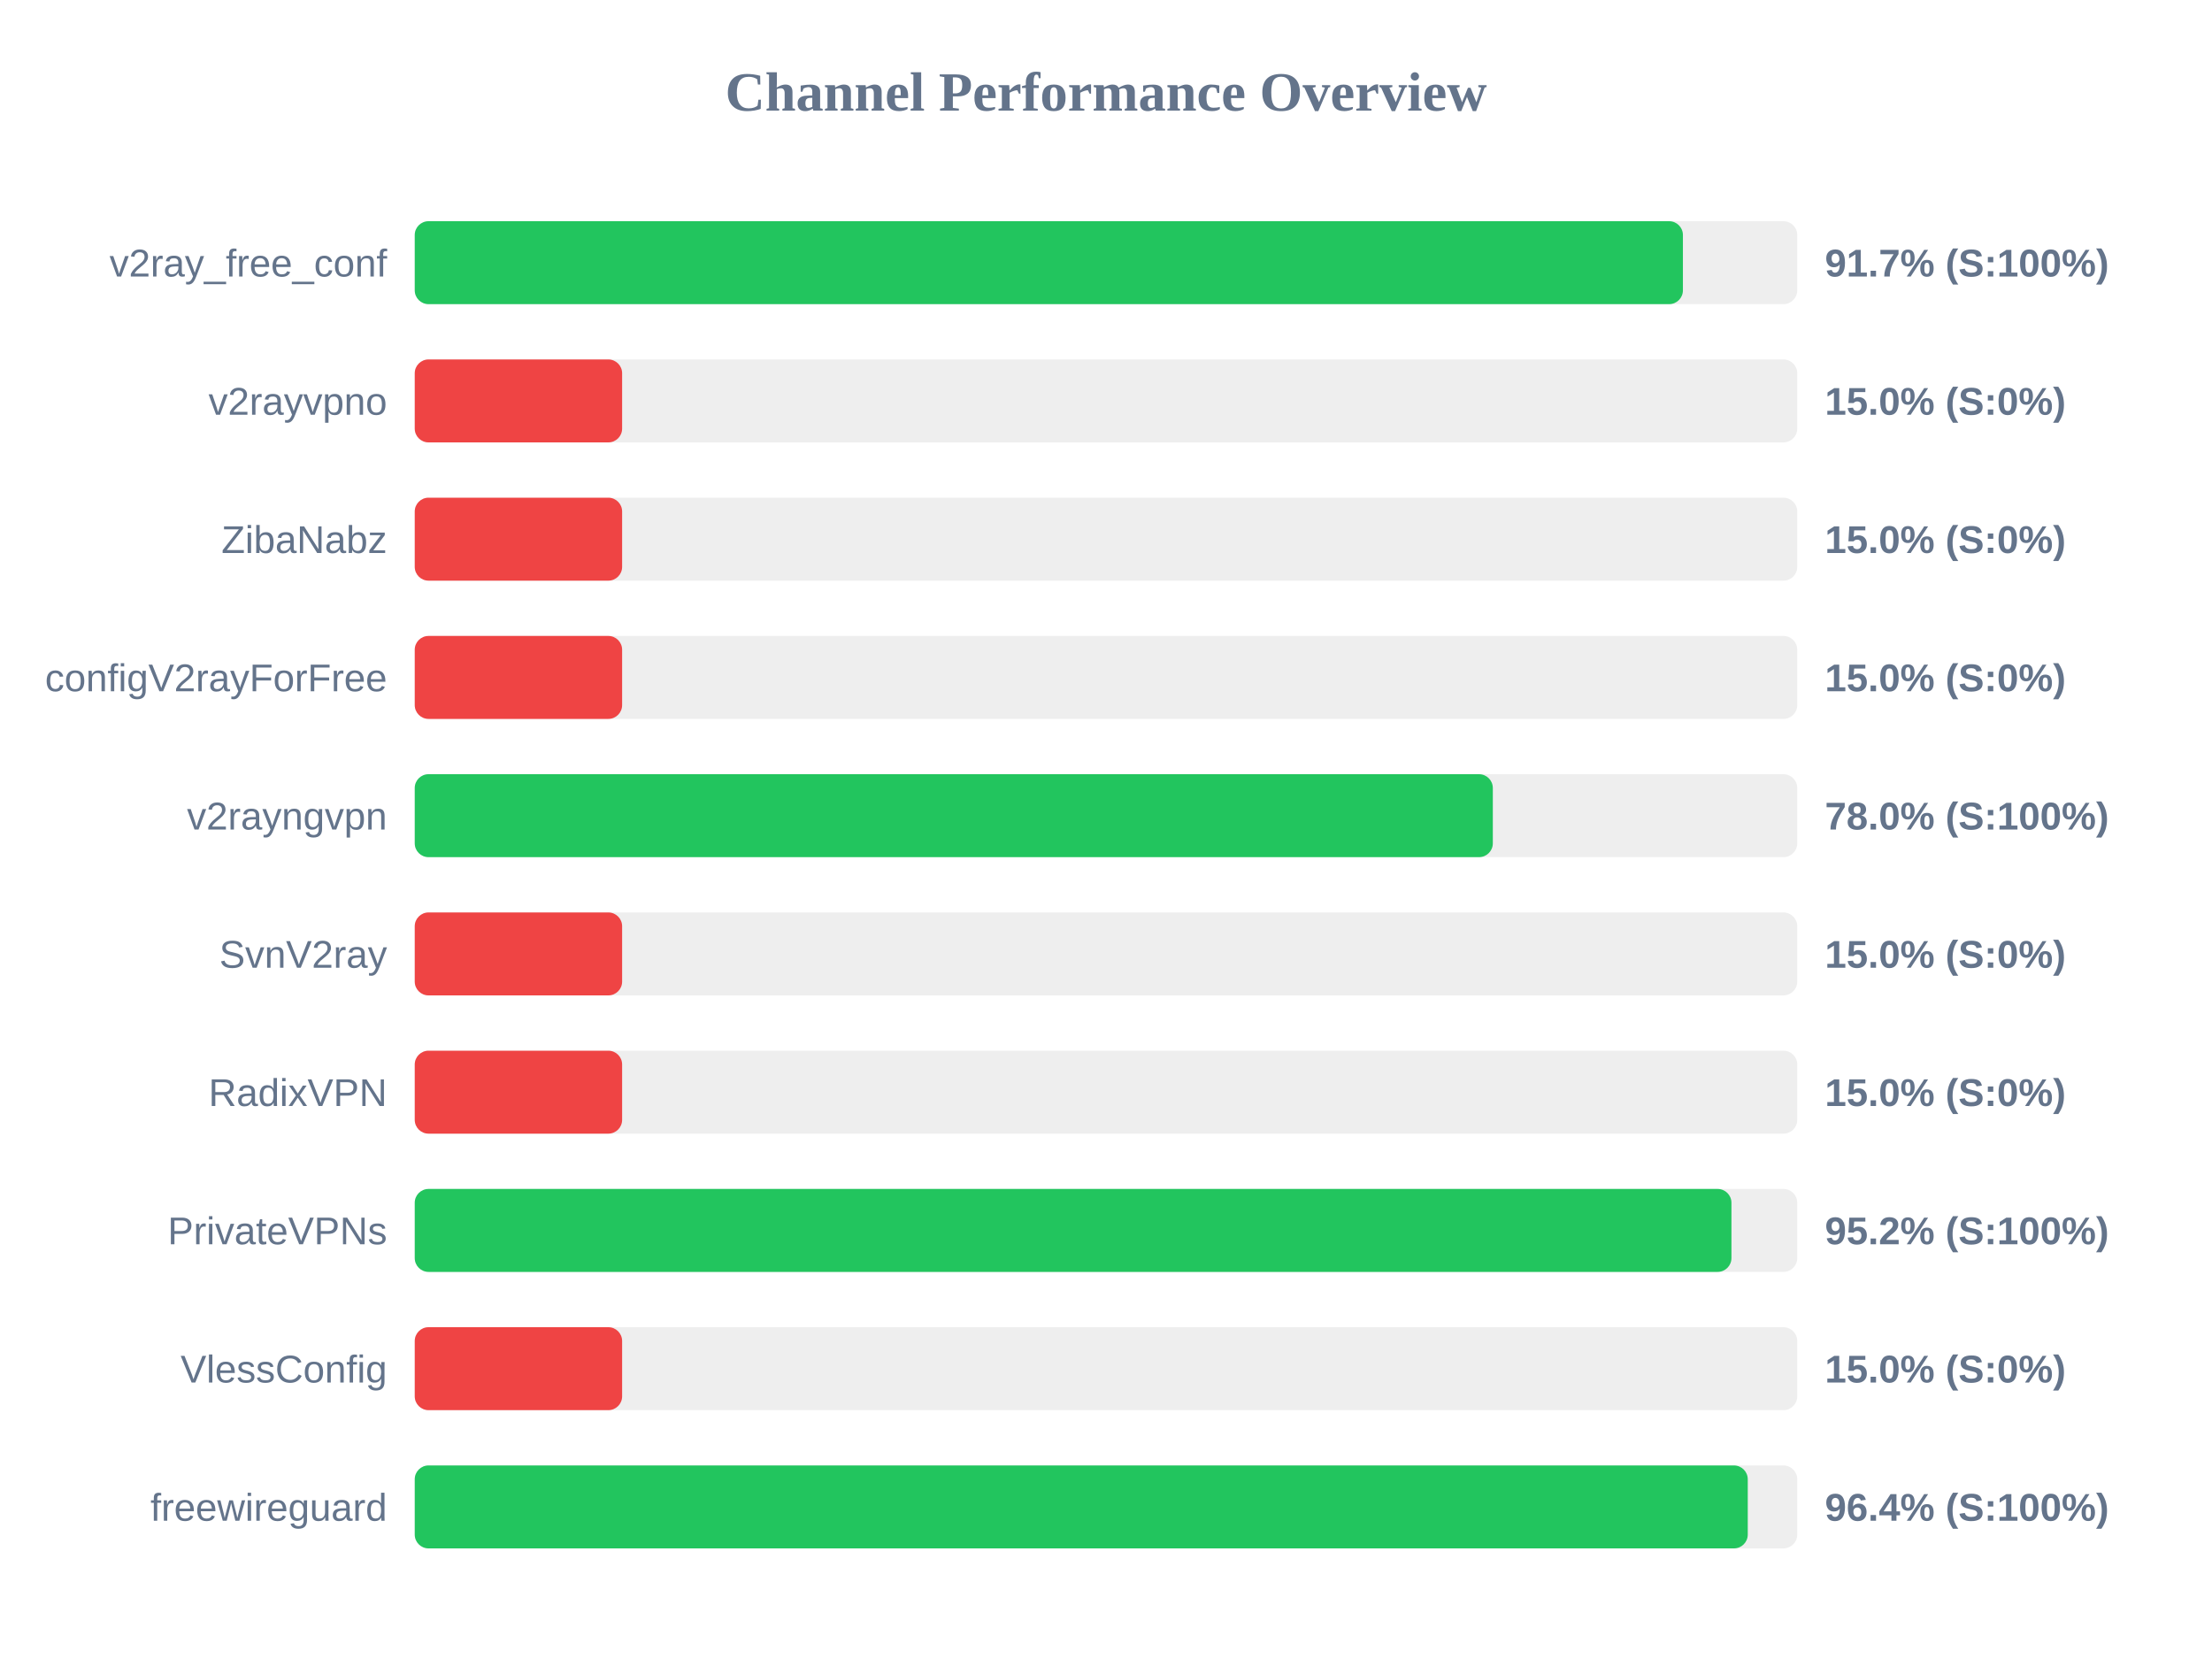
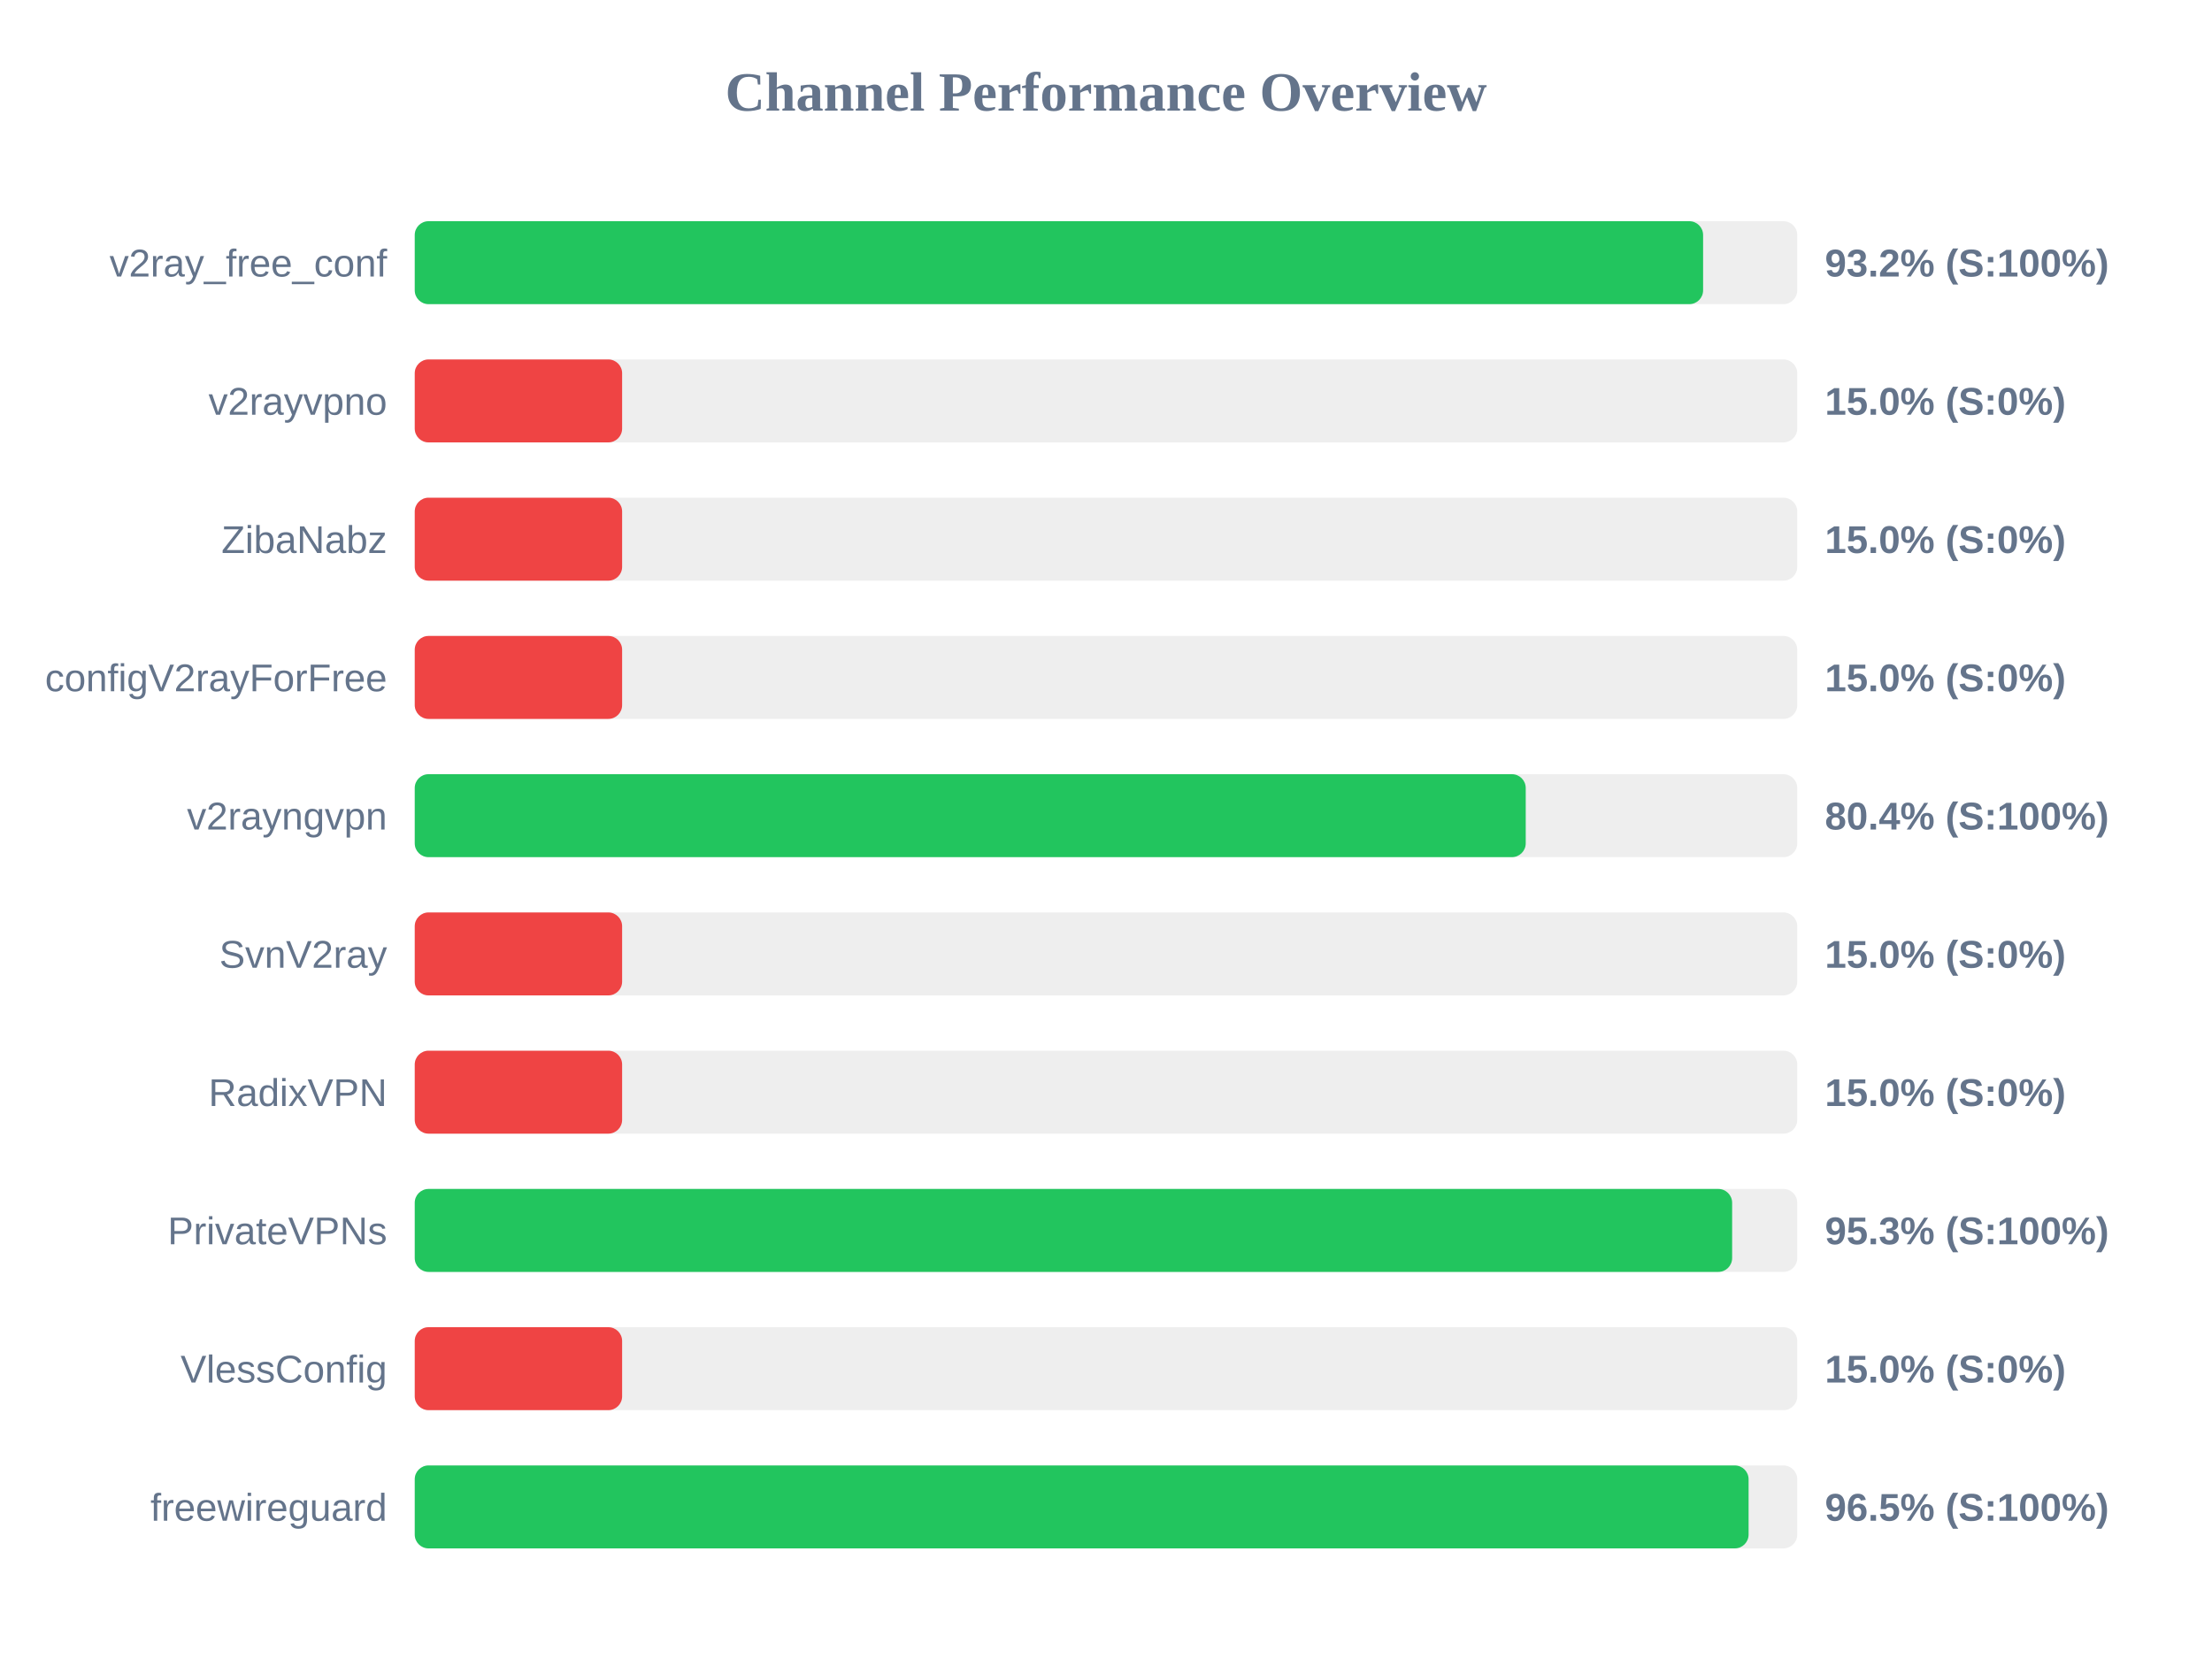
<svg xmlns="http://www.w3.org/2000/svg" width="800" height="600" version="1.1">
  <style>
        .row { font: 14px Arial; fill: #64748b; }
        .score { font: bold 14px Arial; fill: #64748b; }
    </style>
  <text x="400" y="40" text-anchor="middle" font-size="20px" font-weight="bold" fill="#64748b">Channel Performance Overview</text>
  <rect x="150" y="80" width="500" height="30" fill="#eee" rx="5" />
-   <rect x="150" y="80" width="458.65" height="30" fill="#22c55e" rx="5" />
+   <rect x="150" y="80" width="465.95" height="30" fill="#22c55e" rx="5" />
  <text x="140" y="100" text-anchor="end" class="row">v2ray_free_conf</text>
-   <text x="660" y="100" text-anchor="start" class="score">91.7% (S:100%)</text>
+   <text x="660" y="100" text-anchor="start" class="score">93.2% (S:100%)</text>
  <rect x="150" y="130" width="500" height="30" fill="#eee" rx="5" />
  <rect x="150" y="130" width="75.0" height="30" fill="#ef4444" rx="5" />
  <text x="140" y="150" text-anchor="end" class="row">v2rayvpno</text>
  <text x="660" y="150" text-anchor="start" class="score">15.0% (S:0%)</text>
  <rect x="150" y="180" width="500" height="30" fill="#eee" rx="5" />
  <rect x="150" y="180" width="75.0" height="30" fill="#ef4444" rx="5" />
  <text x="140" y="200" text-anchor="end" class="row">ZibaNabz</text>
  <text x="660" y="200" text-anchor="start" class="score">15.0% (S:0%)</text>
  <rect x="150" y="230" width="500" height="30" fill="#eee" rx="5" />
  <rect x="150" y="230" width="75.0" height="30" fill="#ef4444" rx="5" />
  <text x="140" y="250" text-anchor="end" class="row">configV2rayForFree</text>
  <text x="660" y="250" text-anchor="start" class="score">15.0% (S:0%)</text>
  <rect x="150" y="280" width="500" height="30" fill="#eee" rx="5" />
-   <rect x="150" y="280" width="389.9" height="30" fill="#22c55e" rx="5" />
+   <rect x="150" y="280" width="401.8" height="30" fill="#22c55e" rx="5" />
  <text x="140" y="300" text-anchor="end" class="row">v2rayngvpn</text>
-   <text x="660" y="300" text-anchor="start" class="score">78.0% (S:100%)</text>
+   <text x="660" y="300" text-anchor="start" class="score">80.4% (S:100%)</text>
  <rect x="150" y="330" width="500" height="30" fill="#eee" rx="5" />
  <rect x="150" y="330" width="75.0" height="30" fill="#ef4444" rx="5" />
  <text x="140" y="350" text-anchor="end" class="row">SvnV2ray</text>
  <text x="660" y="350" text-anchor="start" class="score">15.0% (S:0%)</text>
  <rect x="150" y="380" width="500" height="30" fill="#eee" rx="5" />
  <rect x="150" y="380" width="75.0" height="30" fill="#ef4444" rx="5" />
  <text x="140" y="400" text-anchor="end" class="row">RadixVPN</text>
  <text x="660" y="400" text-anchor="start" class="score">15.0% (S:0%)</text>
  <rect x="150" y="430" width="500" height="30" fill="#eee" rx="5" />
-   <rect x="150" y="430" width="476.2" height="30" fill="#22c55e" rx="5" />
+   <rect x="150" y="430" width="476.45" height="30" fill="#22c55e" rx="5" />
  <text x="140" y="450" text-anchor="end" class="row">PrivateVPNs</text>
-   <text x="660" y="450" text-anchor="start" class="score">95.2% (S:100%)</text>
+   <text x="660" y="450" text-anchor="start" class="score">95.3% (S:100%)</text>
  <rect x="150" y="480" width="500" height="30" fill="#eee" rx="5" />
  <rect x="150" y="480" width="75.0" height="30" fill="#ef4444" rx="5" />
  <text x="140" y="500" text-anchor="end" class="row">VlessConfig</text>
  <text x="660" y="500" text-anchor="start" class="score">15.0% (S:0%)</text>
  <rect x="150" y="530" width="500" height="30" fill="#eee" rx="5" />
-   <rect x="150" y="530" width="482.1" height="30" fill="#22c55e" rx="5" />
+   <rect x="150" y="530" width="482.4" height="30" fill="#22c55e" rx="5" />
  <text x="140" y="550" text-anchor="end" class="row">freewireguard</text>
-   <text x="660" y="550" text-anchor="start" class="score">96.4% (S:100%)</text>
+   <text x="660" y="550" text-anchor="start" class="score">96.5% (S:100%)</text>
</svg>
